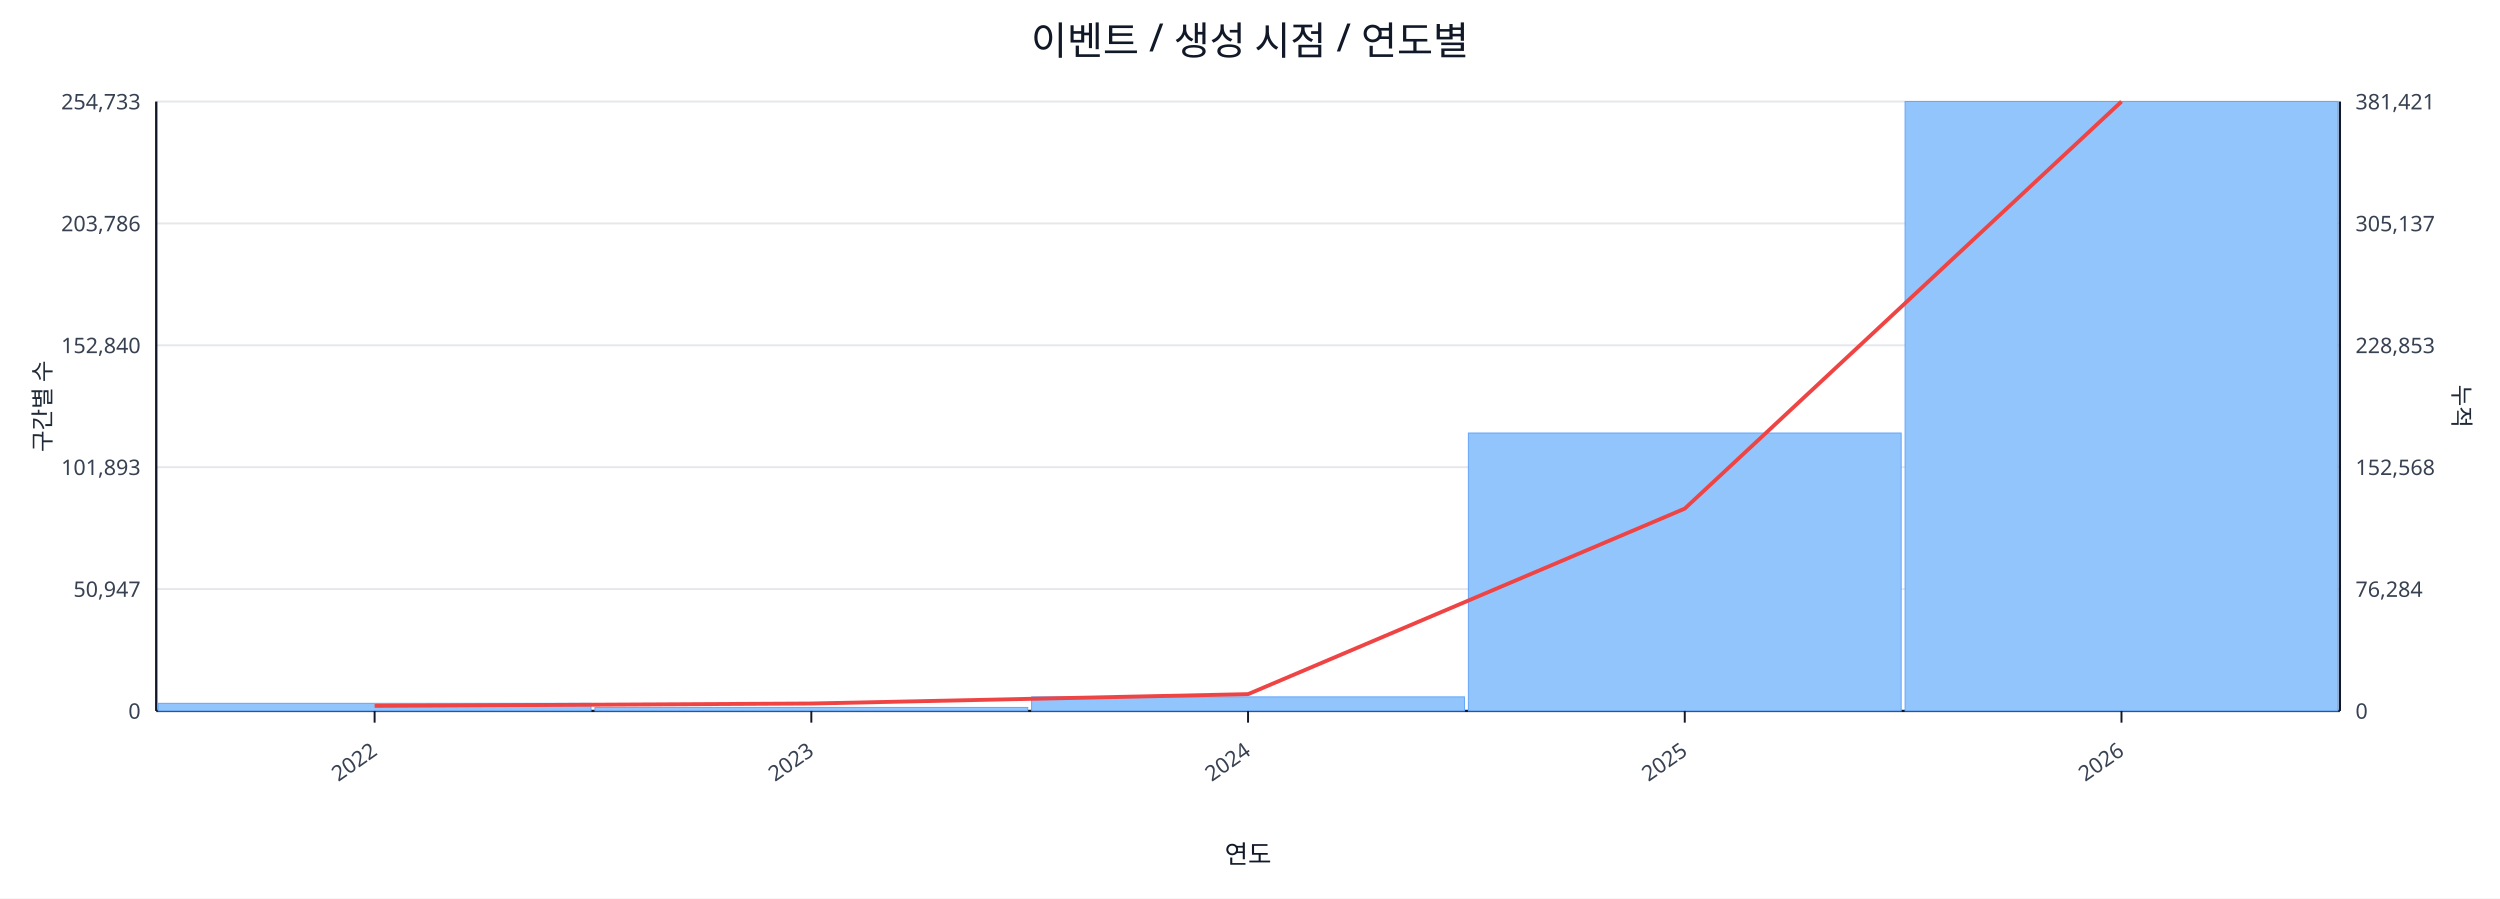
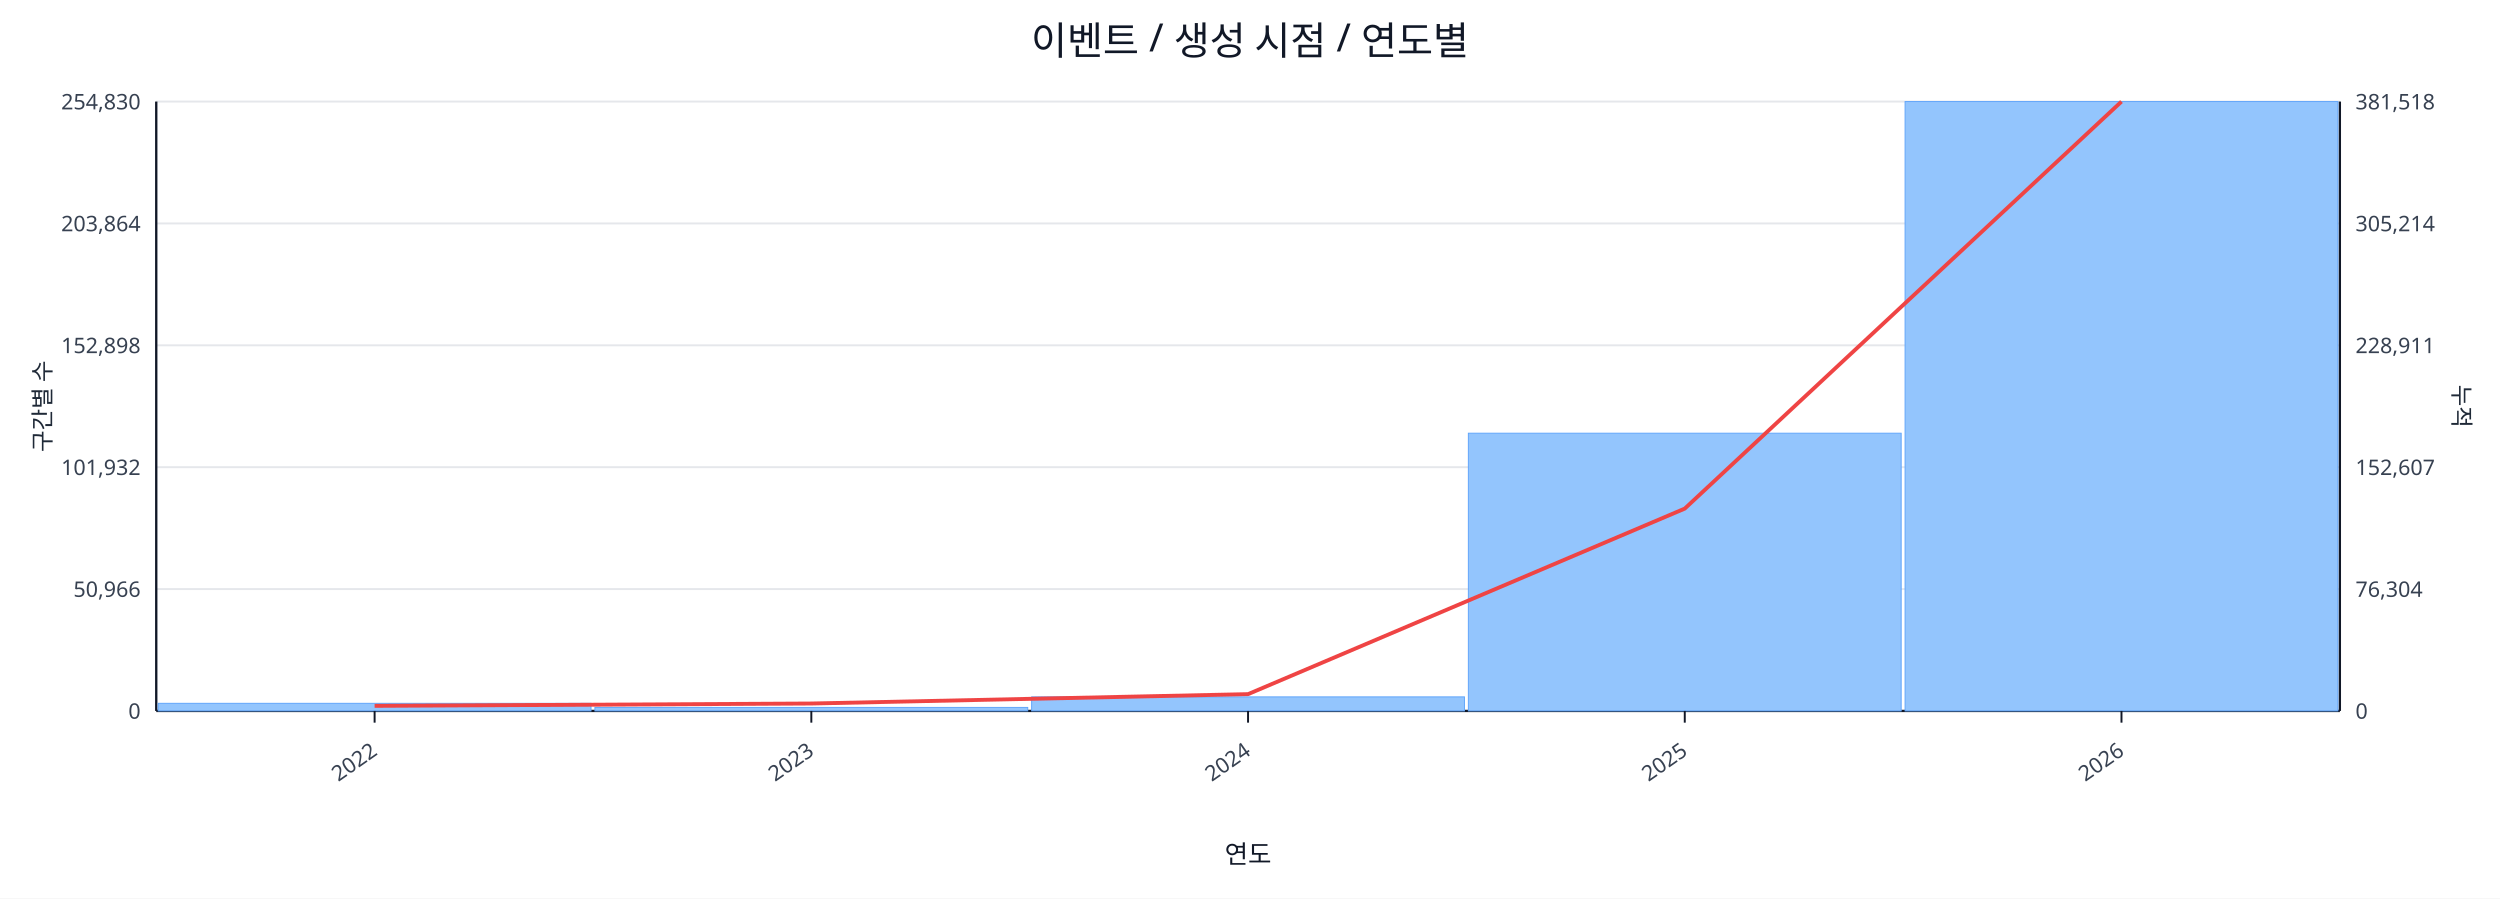
<svg xmlns="http://www.w3.org/2000/svg" width="1280" height="460" viewBox="0 0 1280 460">
  <rect x="0" y="0" width="100%" height="100%" fill="#ffffff" />
  <text x="640.0" y="28" font-size="20" text-anchor="middle" font-family="sans-serif" fill="#111827">이벤트 / 생성 시점 / 연도별</text>
  <line x1="80.0" y1="52.0" x2="1198.0" y2="52.0" stroke="#e5e7eb" stroke-width="1" />
-   <text x="72.0" y="56.0" font-size="11" text-anchor="end" font-family="sans-serif" fill="#374151">254,733</text>
-   <text x="1206.0" y="56.0" font-size="11" text-anchor="start" font-family="sans-serif" fill="#374151">381,421</text>
+   <text x="72.0" y="56.0" font-size="11" text-anchor="end" font-family="sans-serif" fill="#374151">254,830</text>
+   <text x="1206.0" y="56.0" font-size="11" text-anchor="start" font-family="sans-serif" fill="#374151">381,518</text>
  <line x1="80.0" y1="114.4" x2="1198.0" y2="114.4" stroke="#e5e7eb" stroke-width="1" />
-   <text x="72.0" y="118.4" font-size="11" text-anchor="end" font-family="sans-serif" fill="#374151">203,786</text>
-   <text x="1206.0" y="118.4" font-size="11" text-anchor="start" font-family="sans-serif" fill="#374151">305,137</text>
+   <text x="72.0" y="118.4" font-size="11" text-anchor="end" font-family="sans-serif" fill="#374151">203,864</text>
+   <text x="1206.0" y="118.4" font-size="11" text-anchor="start" font-family="sans-serif" fill="#374151">305,214</text>
  <line x1="80.0" y1="176.8" x2="1198.0" y2="176.8" stroke="#e5e7eb" stroke-width="1" />
-   <text x="72.0" y="180.8" font-size="11" text-anchor="end" font-family="sans-serif" fill="#374151">152,840</text>
-   <text x="1206.0" y="180.8" font-size="11" text-anchor="start" font-family="sans-serif" fill="#374151">228,853</text>
+   <text x="72.0" y="180.8" font-size="11" text-anchor="end" font-family="sans-serif" fill="#374151">152,898</text>
+   <text x="1206.0" y="180.8" font-size="11" text-anchor="start" font-family="sans-serif" fill="#374151">228,911</text>
  <line x1="80.0" y1="239.2" x2="1198.0" y2="239.2" stroke="#e5e7eb" stroke-width="1" />
-   <text x="72.0" y="243.2" font-size="11" text-anchor="end" font-family="sans-serif" fill="#374151">101,893</text>
-   <text x="1206.0" y="243.2" font-size="11" text-anchor="start" font-family="sans-serif" fill="#374151">152,568</text>
+   <text x="72.0" y="243.2" font-size="11" text-anchor="end" font-family="sans-serif" fill="#374151">101,932</text>
+   <text x="1206.0" y="243.2" font-size="11" text-anchor="start" font-family="sans-serif" fill="#374151">152,607</text>
  <line x1="80.0" y1="301.6" x2="1198.0" y2="301.6" stroke="#e5e7eb" stroke-width="1" />
-   <text x="72.0" y="305.6" font-size="11" text-anchor="end" font-family="sans-serif" fill="#374151">50,947</text>
-   <text x="1206.0" y="305.6" font-size="11" text-anchor="start" font-family="sans-serif" fill="#374151">76,284</text>
+   <text x="72.0" y="305.6" font-size="11" text-anchor="end" font-family="sans-serif" fill="#374151">50,966</text>
+   <text x="1206.0" y="305.6" font-size="11" text-anchor="start" font-family="sans-serif" fill="#374151">76,304</text>
  <line x1="80.0" y1="364.0" x2="1198.0" y2="364.0" stroke="#e5e7eb" stroke-width="1" />
  <text x="72.0" y="368.0" font-size="11" text-anchor="end" font-family="sans-serif" fill="#374151">0</text>
  <text x="1206.0" y="368.0" font-size="11" text-anchor="start" font-family="sans-serif" fill="#374151">0</text>
  <line x1="80.0" y1="364.0" x2="1198.0" y2="364.0" stroke="#111827" stroke-width="1.2" />
  <line x1="80.0" y1="52.0" x2="80.0" y2="364.0" stroke="#111827" stroke-width="1.2" />
  <line x1="1198.0" y1="52.0" x2="1198.0" y2="364.0" stroke="#111827" stroke-width="1.2" />
  <rect x="81.0" y="360.1" width="221.6" height="3.9" fill="#93c5fd" stroke="#60a5fa" stroke-width="0.5" />
  <rect x="304.6" y="362.2" width="221.6" height="1.8" fill="#93c5fd" stroke="#60a5fa" stroke-width="0.5" />
  <rect x="528.2" y="356.8" width="221.6" height="7.2" fill="#93c5fd" stroke="#60a5fa" stroke-width="0.5" />
-   <rect x="751.8" y="221.7" width="221.6" height="142.3" fill="#93c5fd" stroke="#60a5fa" stroke-width="0.5" />
+   <rect x="751.8" y="221.8" width="221.6" height="142.2" fill="#93c5fd" stroke="#60a5fa" stroke-width="0.5" />
  <rect x="975.4" y="52.0" width="221.6" height="312.0" fill="#93c5fd" stroke="#60a5fa" stroke-width="0.5" />
  <polyline fill="none" stroke="#ef4444" stroke-width="2" points="191.8,361.4 415.4,360.2 639.0,355.4 862.6,260.4 1086.2,52.0" />
  <line x1="191.8" y1="364.0" x2="191.8" y2="370.0" stroke="#111827" stroke-width="1" />
  <text x="193.8" y="386.0" font-size="11" text-anchor="end" transform="rotate(-35 193.8 386.0)" font-family="sans-serif" fill="#374151">2022</text>
  <line x1="415.4" y1="364.0" x2="415.4" y2="370.0" stroke="#111827" stroke-width="1" />
  <text x="417.4" y="386.0" font-size="11" text-anchor="end" transform="rotate(-35 417.4 386.0)" font-family="sans-serif" fill="#374151">2023</text>
  <line x1="639.0" y1="364.0" x2="639.0" y2="370.0" stroke="#111827" stroke-width="1" />
  <text x="641.0" y="386.0" font-size="11" text-anchor="end" transform="rotate(-35 641.0 386.0)" font-family="sans-serif" fill="#374151">2024</text>
  <line x1="862.6" y1="364.0" x2="862.6" y2="370.0" stroke="#111827" stroke-width="1" />
  <text x="864.6" y="386.0" font-size="11" text-anchor="end" transform="rotate(-35 864.6 386.0)" font-family="sans-serif" fill="#374151">2025</text>
  <line x1="1086.2" y1="364.0" x2="1086.2" y2="370.0" stroke="#111827" stroke-width="1" />
  <text x="1088.2" y="386.0" font-size="11" text-anchor="end" transform="rotate(-35 1088.2 386.0)" font-family="sans-serif" fill="#374151">2026</text>
  <text x="26" y="208.0" font-size="12" transform="rotate(-90 26 208.0)" text-anchor="middle" font-family="sans-serif" fill="#1f2937">구간별 수</text>
  <text x="1256.0" y="208.0" font-size="12" transform="rotate(90 1256.0 208.0)" text-anchor="middle" font-family="sans-serif" fill="#1f2937">누적</text>
  <text x="639.0" y="442.0" font-size="13" text-anchor="middle" font-family="sans-serif" fill="#111827">연도</text>
</svg>
